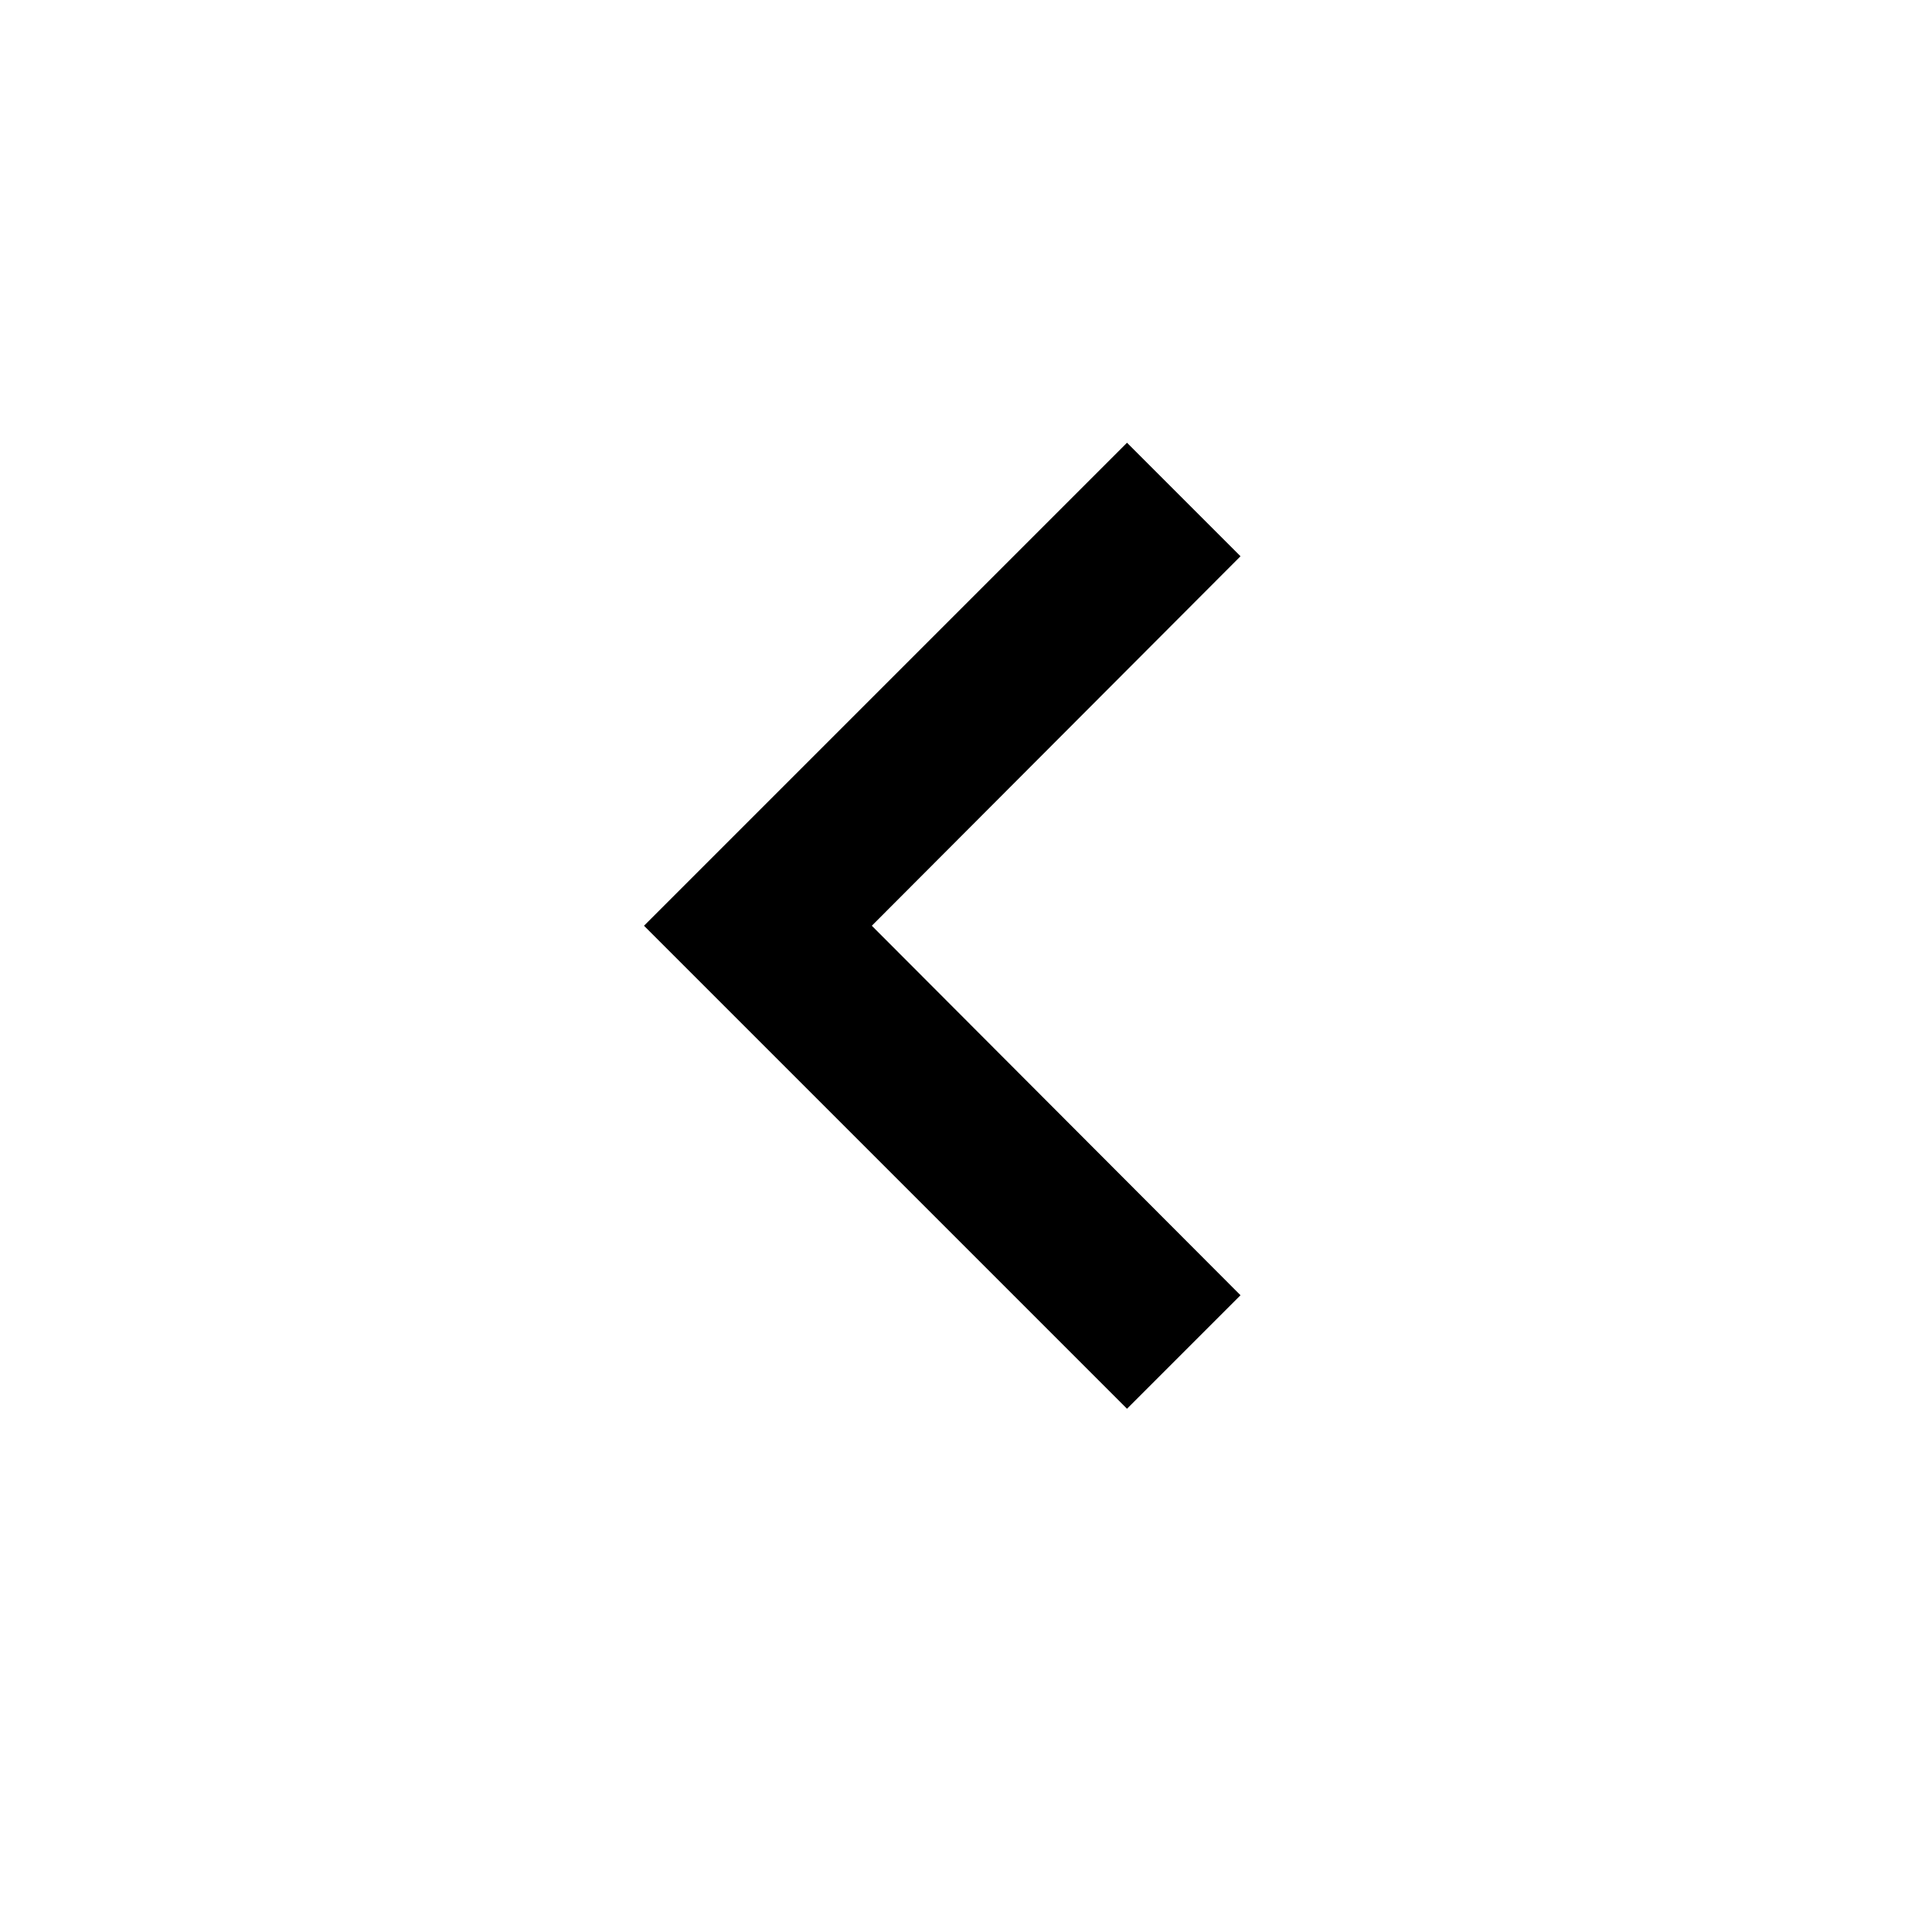
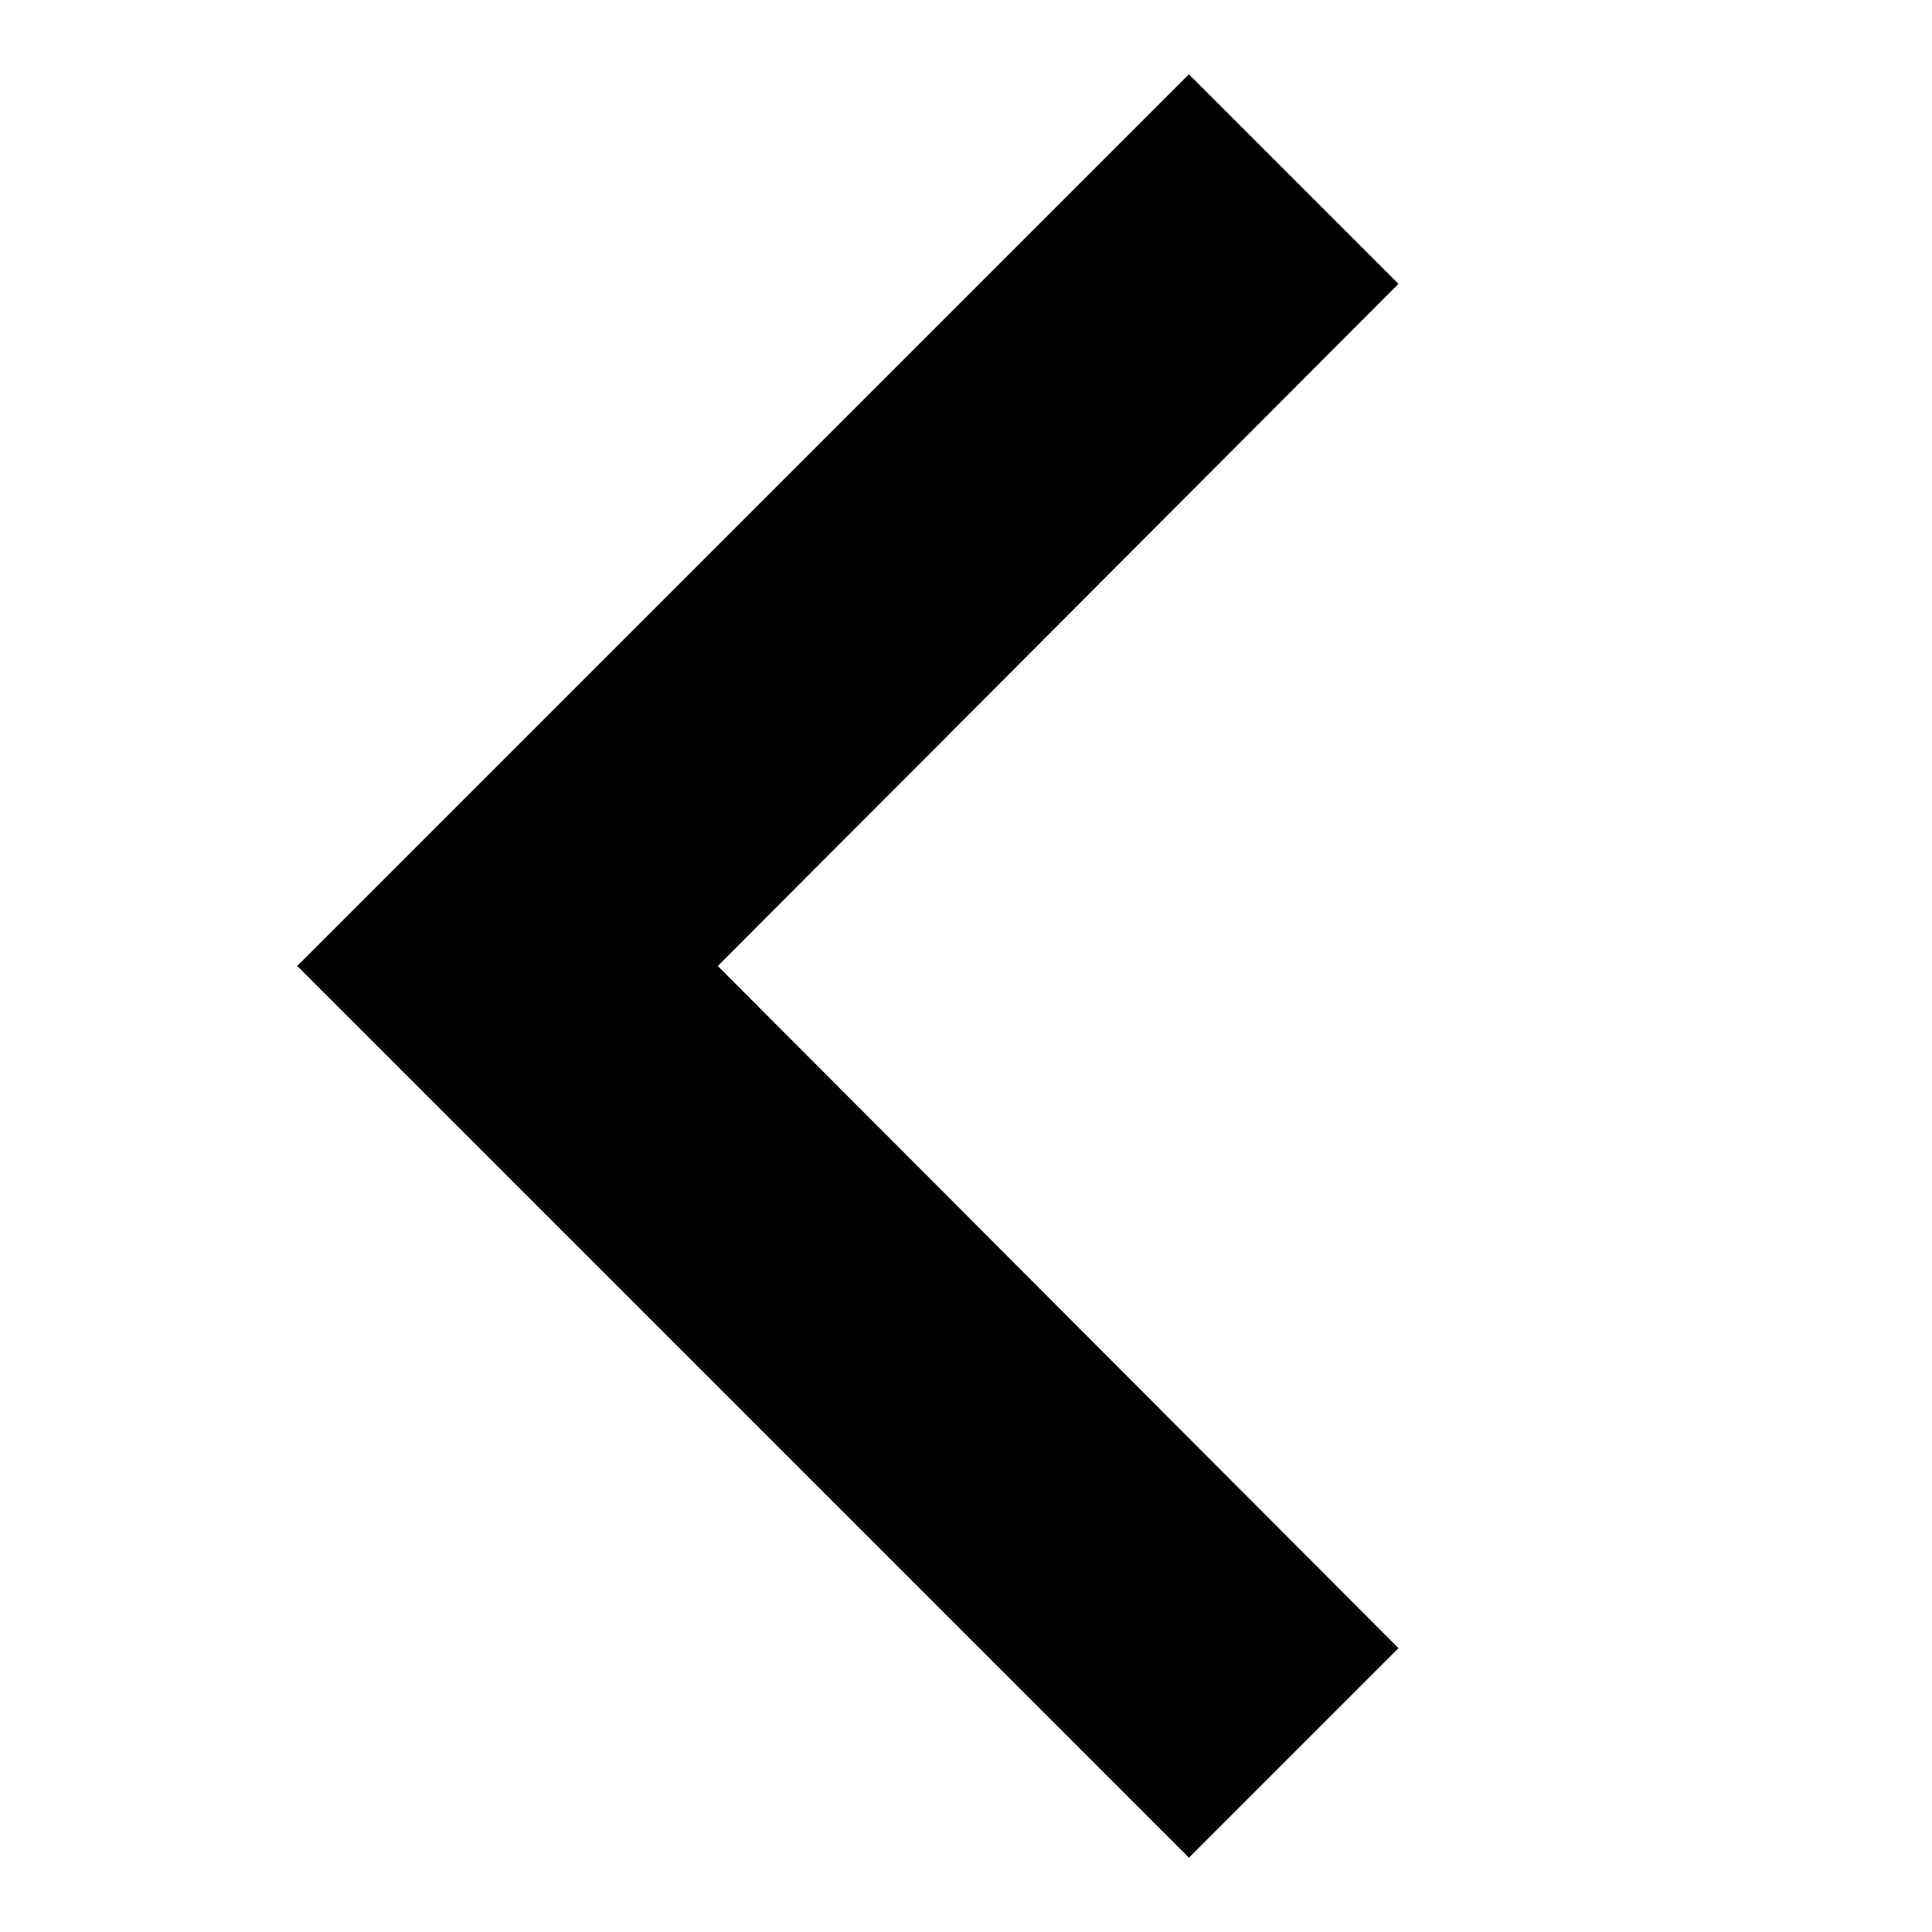
- <svg xmlns="http://www.w3.org/2000/svg" width="24" height="24" viewBox="0 0 24 24">
+ <svg xmlns="http://www.w3.org/2000/svg" width="24" height="24" viewBox="6 5 13 13">
  <path d="M15.41 16.09l-4.58-4.59 4.58-4.59L14 5.5l-6 6 6 6z" />
</svg>
